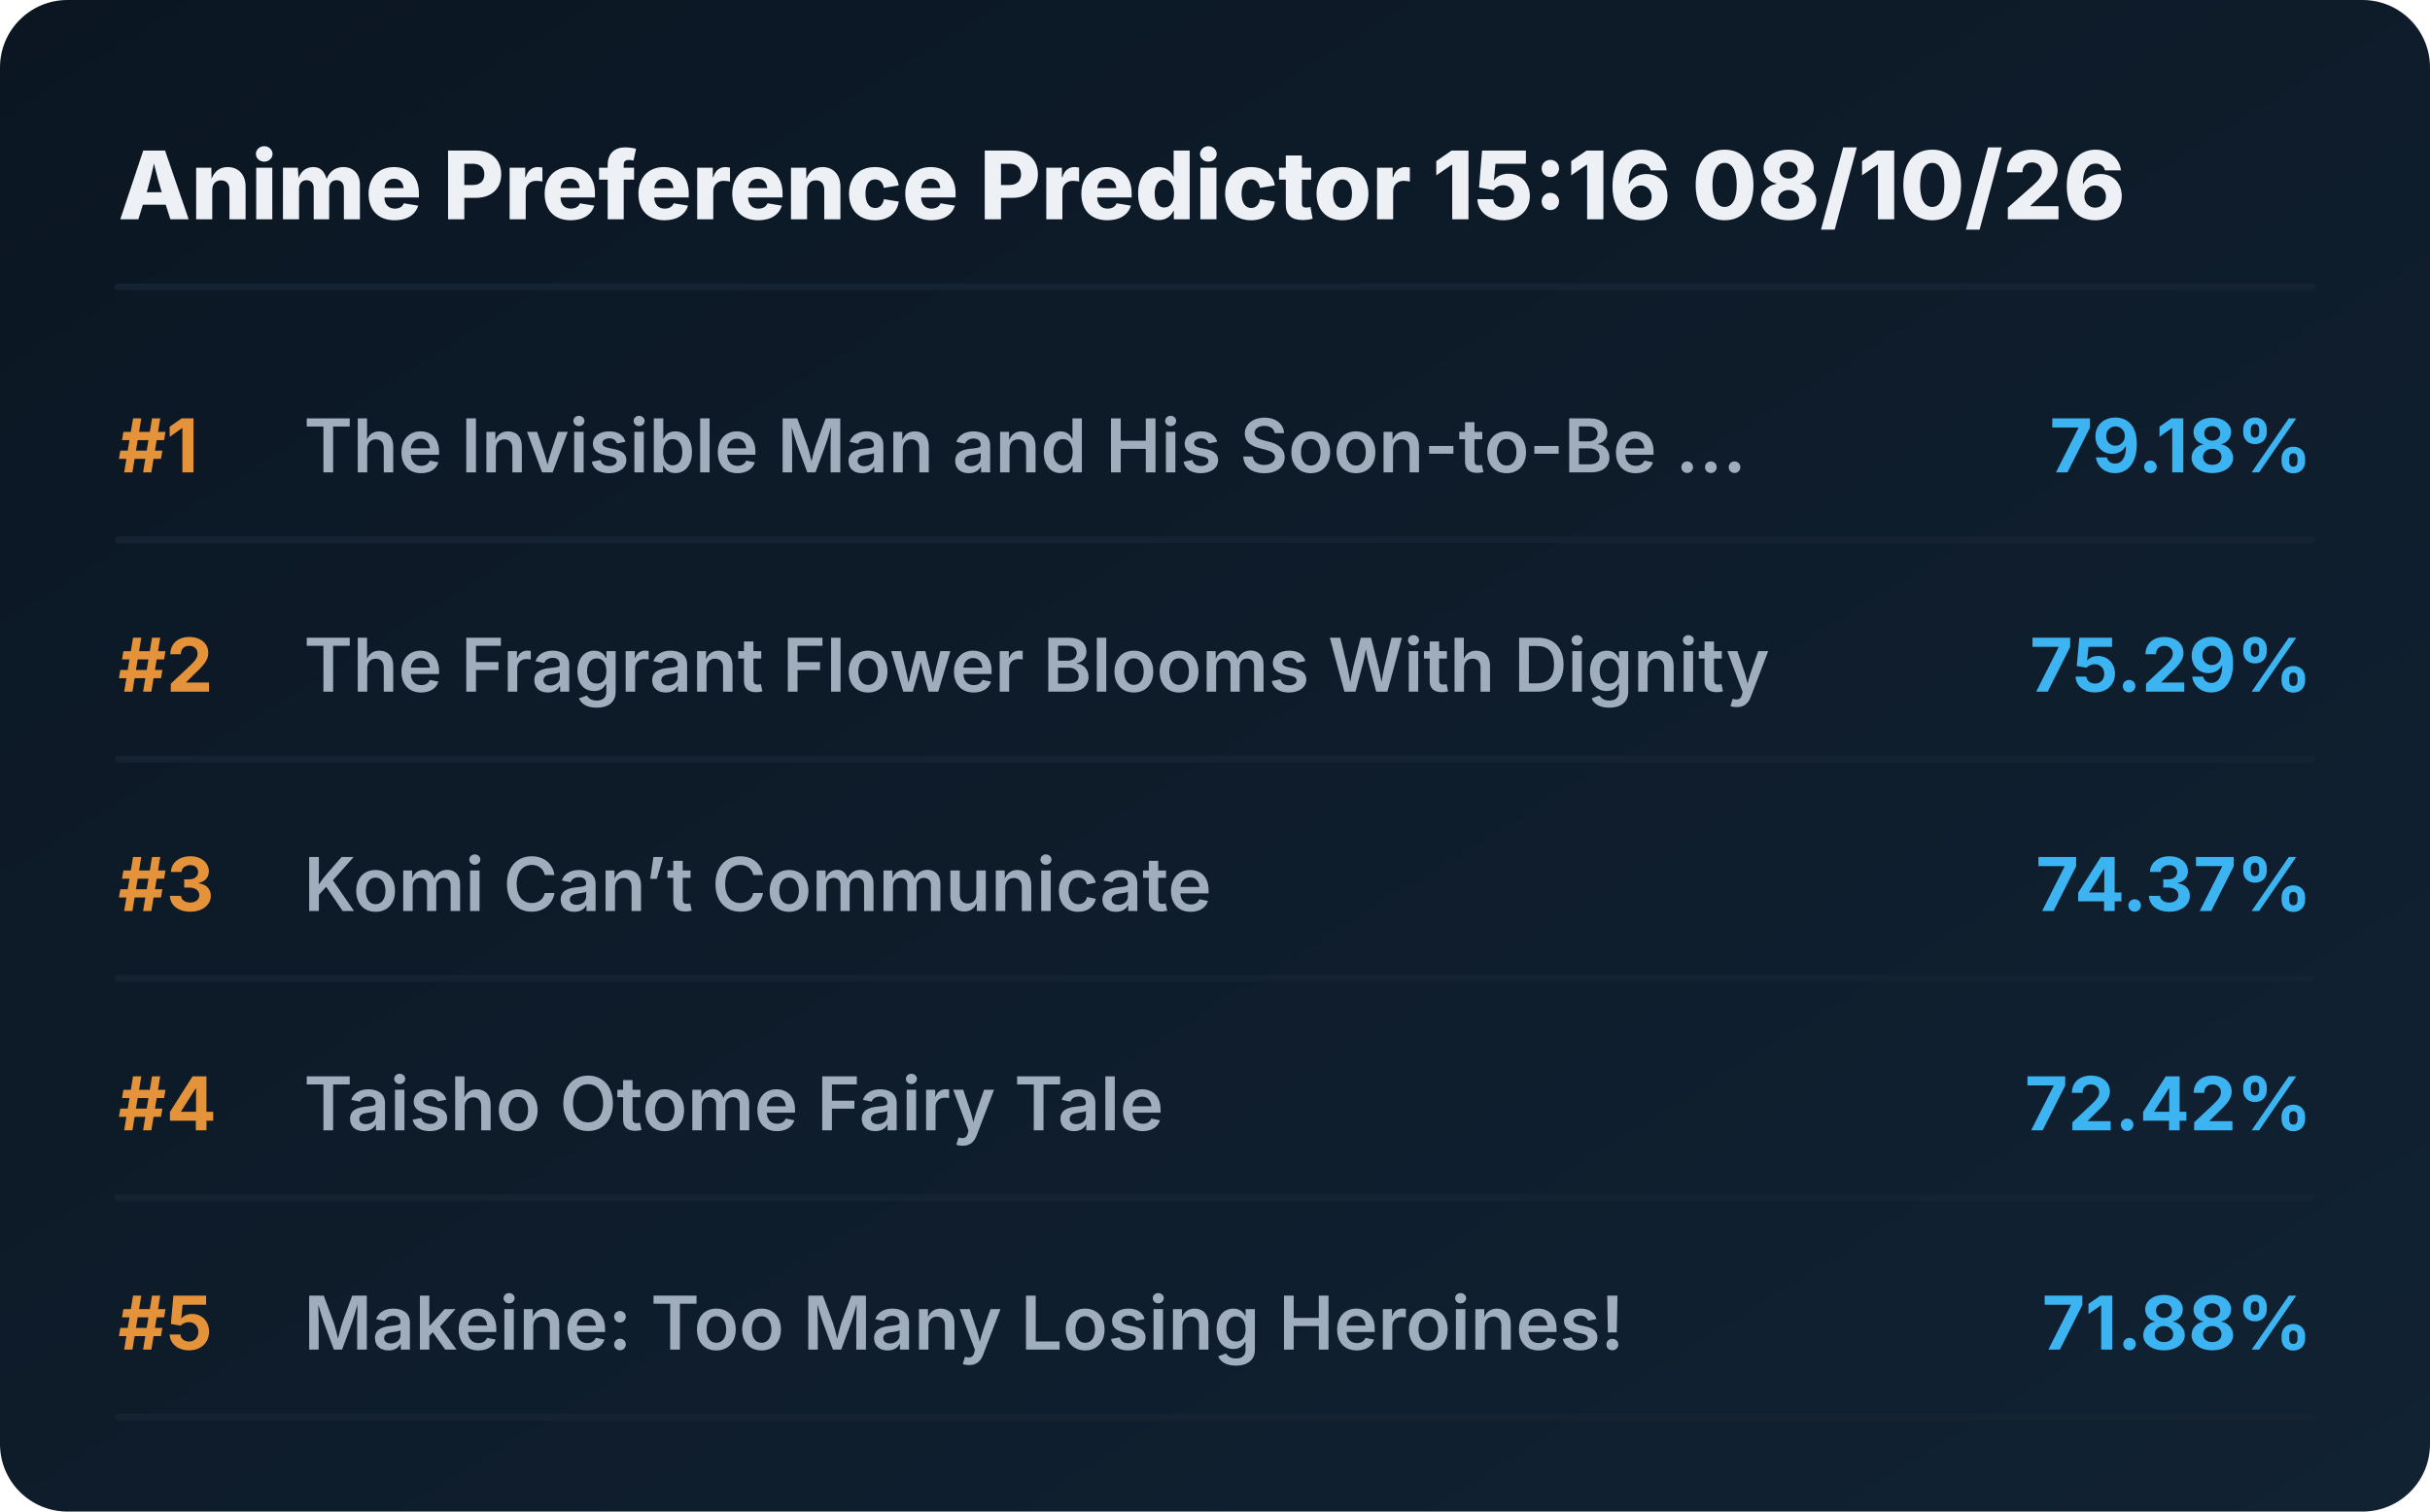
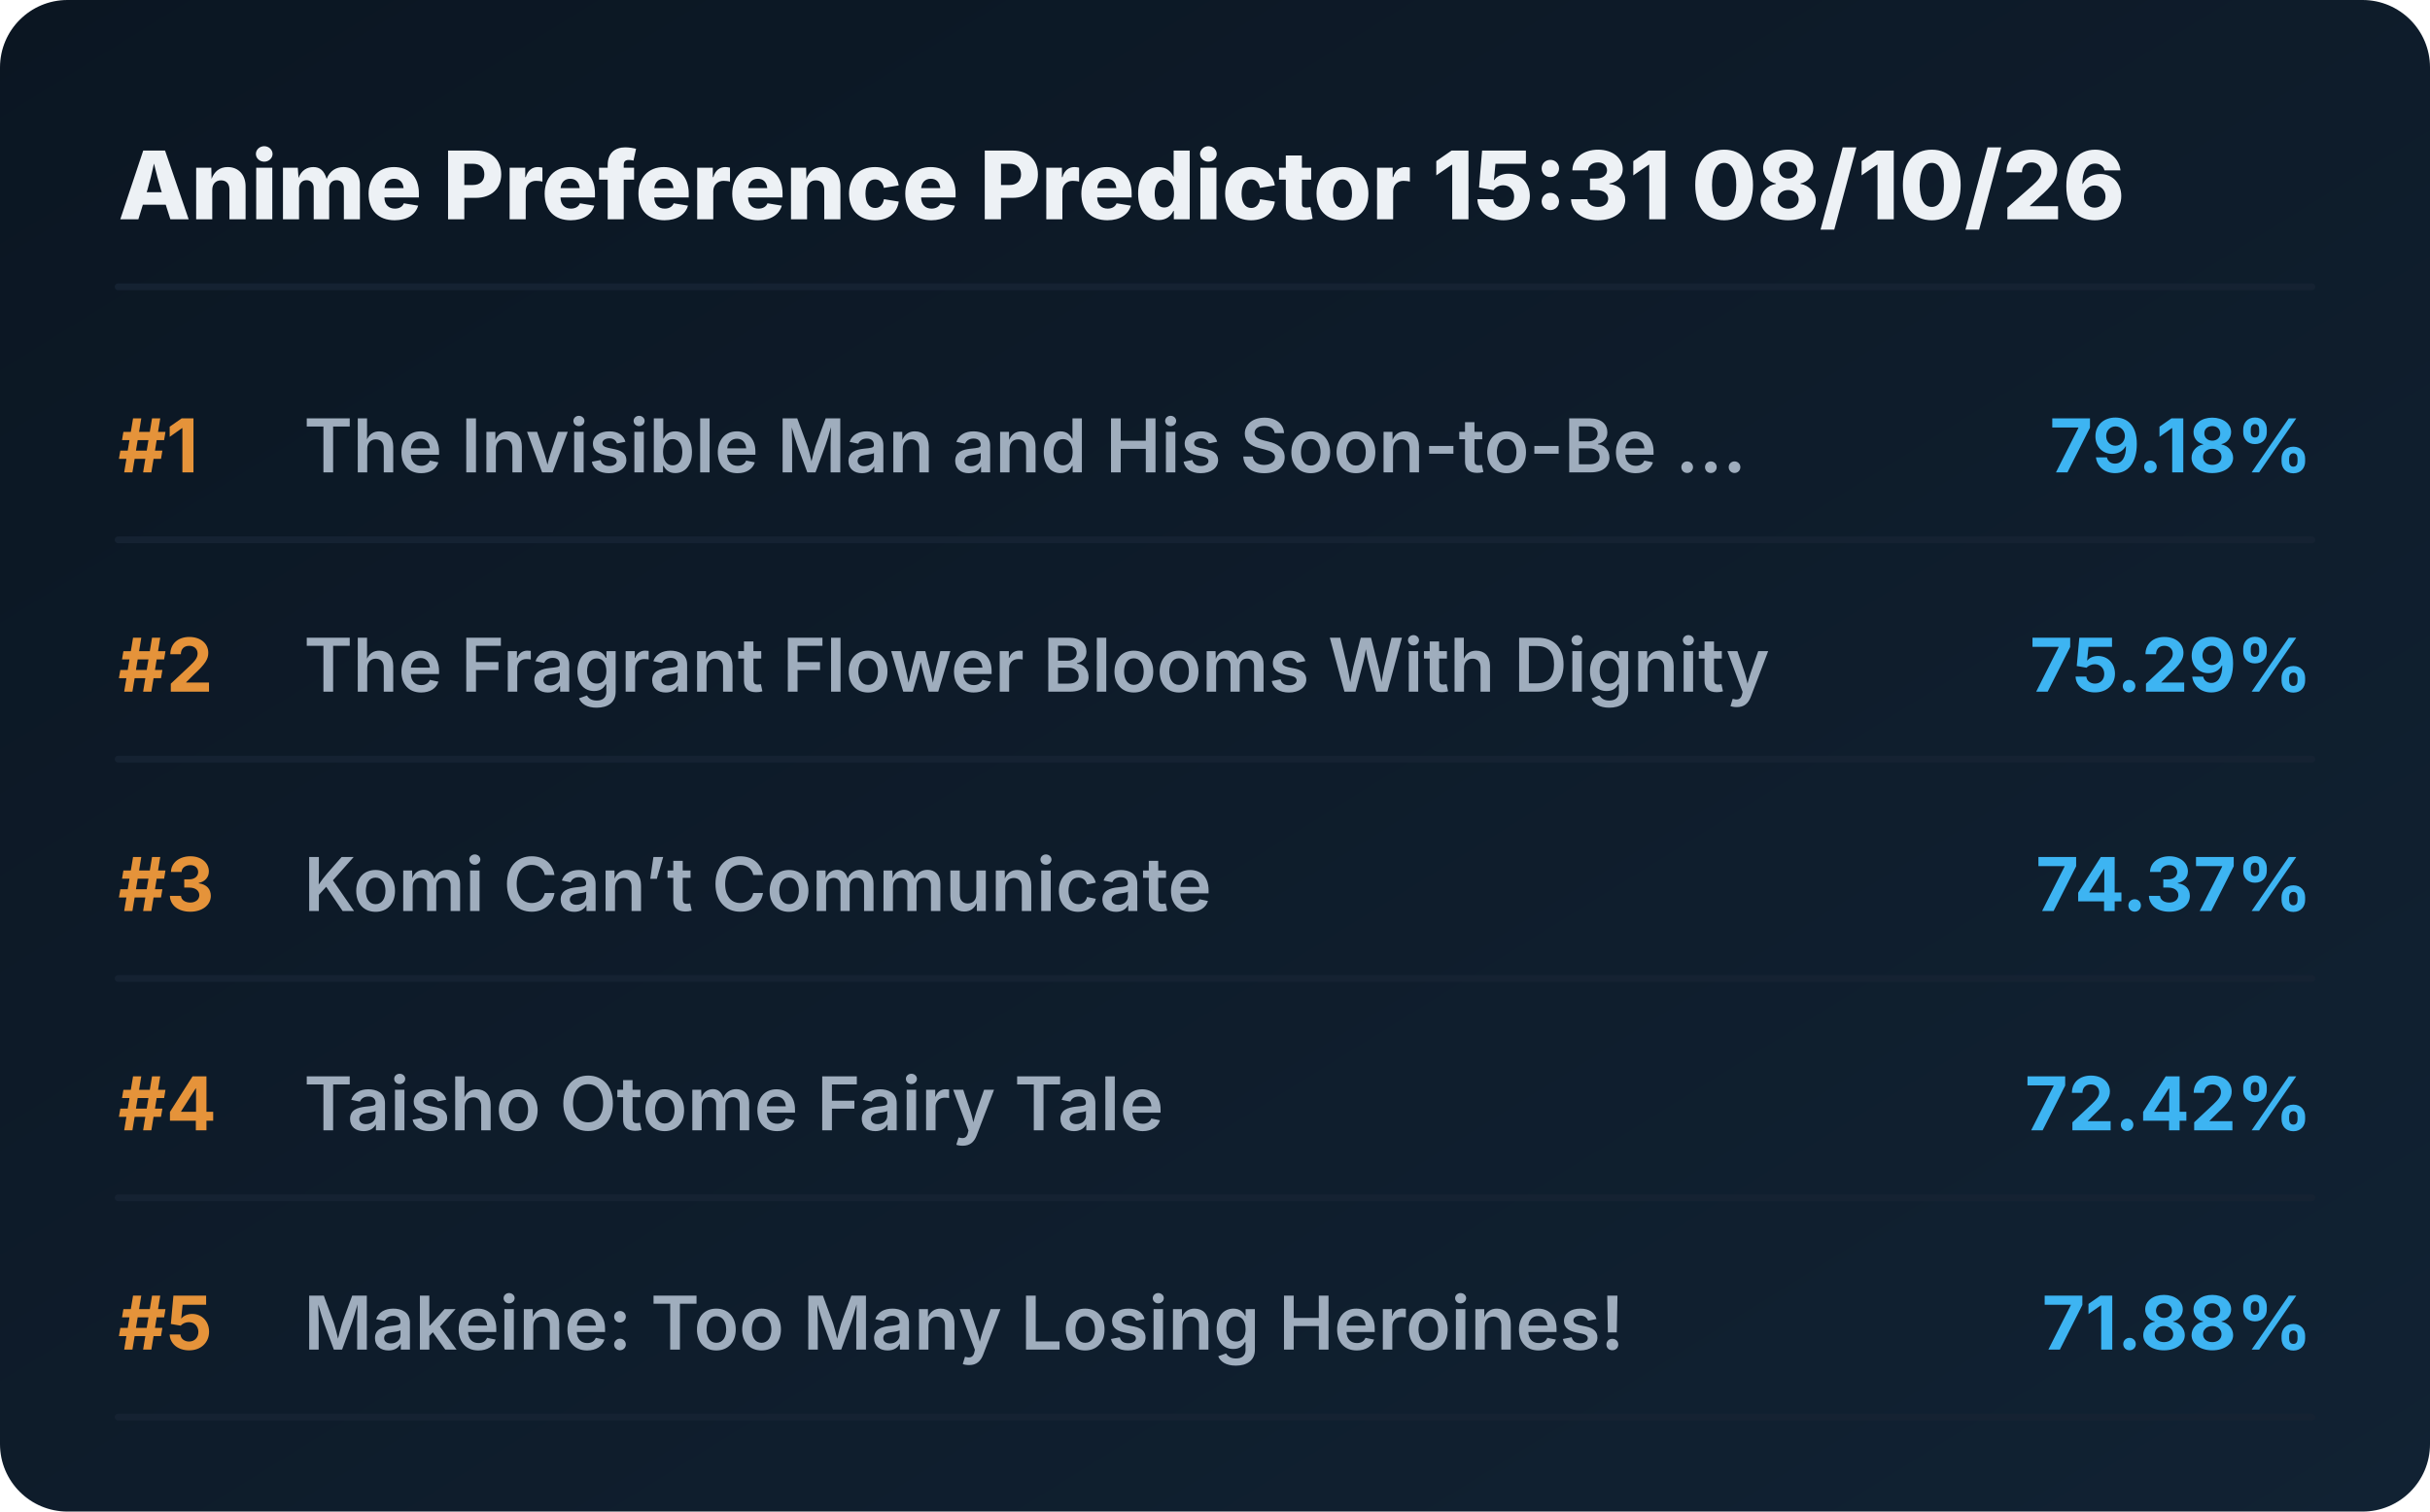
<svg xmlns="http://www.w3.org/2000/svg" viewBox="0 0 720 448" preserveAspectRatio="xMidYMid meet" style="width: 100%; height: auto; max-width: 720px;">
  <defs>
    <linearGradient id="boxGrad" x1="0%" y1="0%" x2="100%" y2="100%">
      <stop offset="0%" stop-color="#0b1622" />
      <stop offset="100%" stop-color="#112233" />
    </linearGradient>
    <clipPath id="titleClip">
      <rect x="90" y="0" width="510" height="100%" />
    </clipPath>
  </defs>
  <style>
    .bg { fill: url(#boxGrad); rx: 20px; }
    .header { font-family: 'Overpass', 'Inter', system-ui, sans-serif; font-weight: 800; font-size: 28px; fill: #edf1f5; }
    .rank { font-family: 'Overpass', 'Inter', system-ui, sans-serif; font-weight: 700; font-size: 22px; fill: #e5933a; }
    .title { font-family: 'Overpass', 'Inter', system-ui, sans-serif; font-weight: 600; font-size: 22px; fill: #9fadbd; }
    .score { font-family: 'Overpass', 'Inter', system-ui, sans-serif; font-weight: 700; font-size: 22px; fill: #3db4f2; }
    .line { stroke: #152232; stroke-width: 2; stroke-linecap: round; }
  </style>
  <rect class="bg" width="720" height="448" />
-   <text x="35" y="65" class="header">Anime Preference Predictor 15:16 08/10/26</text>
+   <text x="35" y="65" class="header">Anime Preference Predictor 15:31 08/10/26</text>
  <line x1="35" y1="85" x2="685" y2="85" class="line" />
  <g transform="translate(0, 0)">
    <text x="35" y="140" class="rank">#1</text>
    <text x="90" y="140" class="title">The Invisible Man and His Soon-to-Be ...</text>
    <text x="685" y="140" class="score" text-anchor="end">79.18%</text>
    <line x1="35" y1="160" x2="685" y2="160" class="line" />
  </g>
  <g transform="translate(0, 65)">
    <text x="35" y="140" class="rank">#2</text>
    <text x="90" y="140" class="title">The Fragrant Flower Blooms With Dignity</text>
    <text x="685" y="140" class="score" text-anchor="end">75.29%</text>
    <line x1="35" y1="160" x2="685" y2="160" class="line" />
  </g>
  <g transform="translate(0, 130)">
    <text x="35" y="140" class="rank">#3</text>
    <text x="90" y="140" class="title">Komi Can’t Communicate</text>
    <text x="685" y="140" class="score" text-anchor="end">74.37%</text>
    <line x1="35" y1="160" x2="685" y2="160" class="line" />
  </g>
  <g transform="translate(0, 195)">
    <text x="35" y="140" class="rank">#4</text>
    <text x="90" y="140" class="title">Taisho Otome Fairy Tale</text>
    <text x="685" y="140" class="score" text-anchor="end">72.42%</text>
    <line x1="35" y1="160" x2="685" y2="160" class="line" />
  </g>
  <g transform="translate(0, 260)">
    <text x="35" y="140" class="rank">#5</text>
    <text x="90" y="140" class="title">Makeine: Too Many Losing Heroines!</text>
    <text x="685" y="140" class="score" text-anchor="end">71.88%</text>
    <line x1="35" y1="160" x2="685" y2="160" class="line" />
  </g>
</svg>
